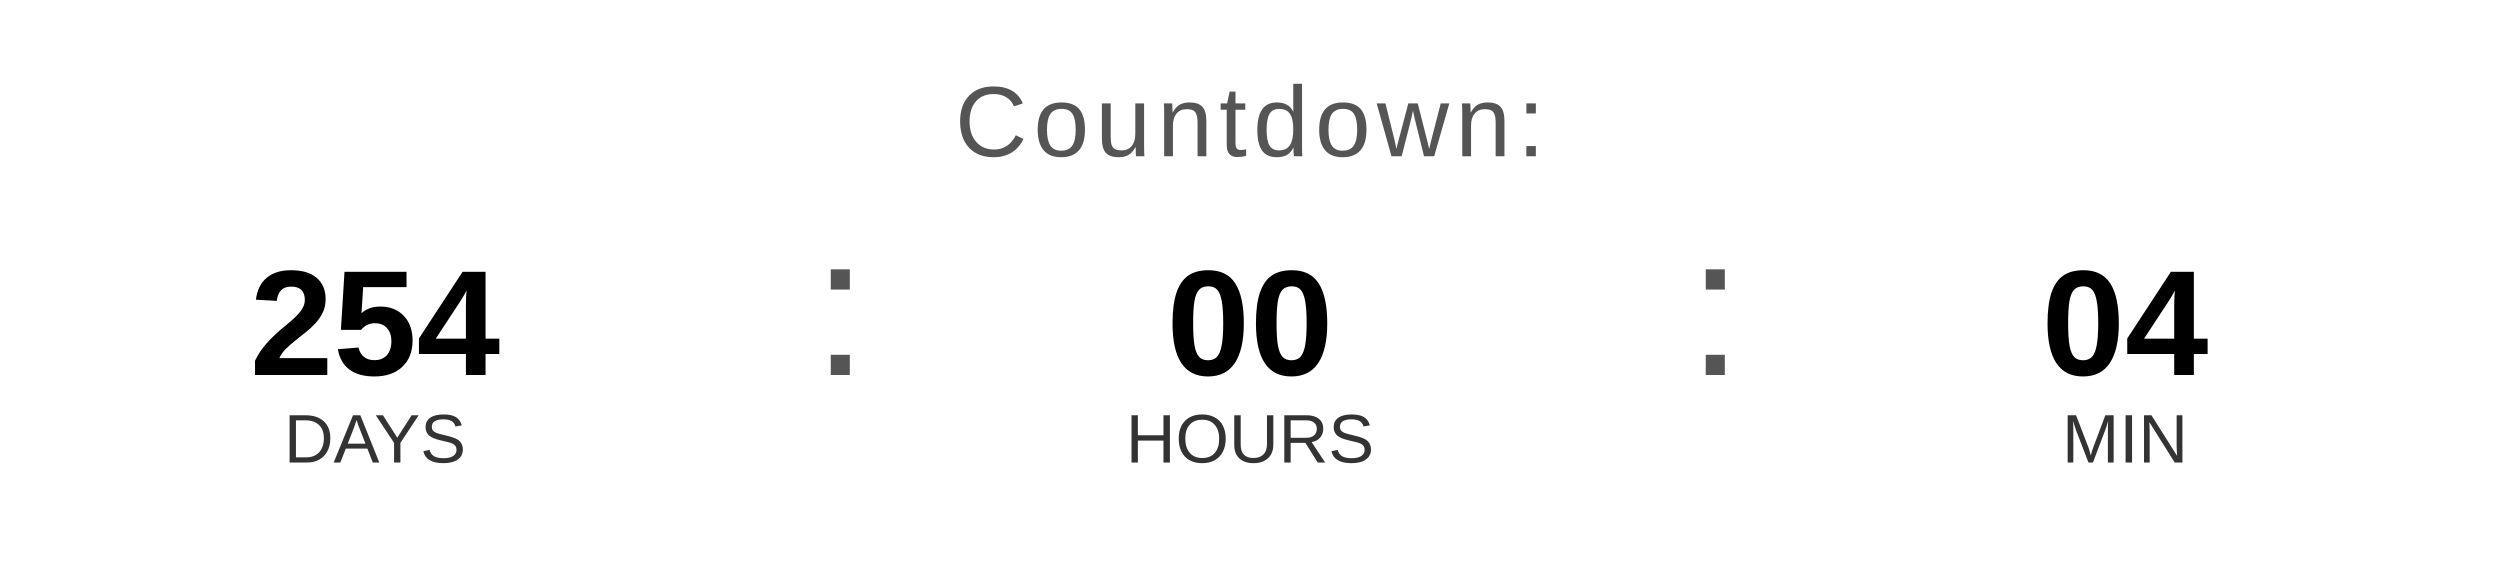
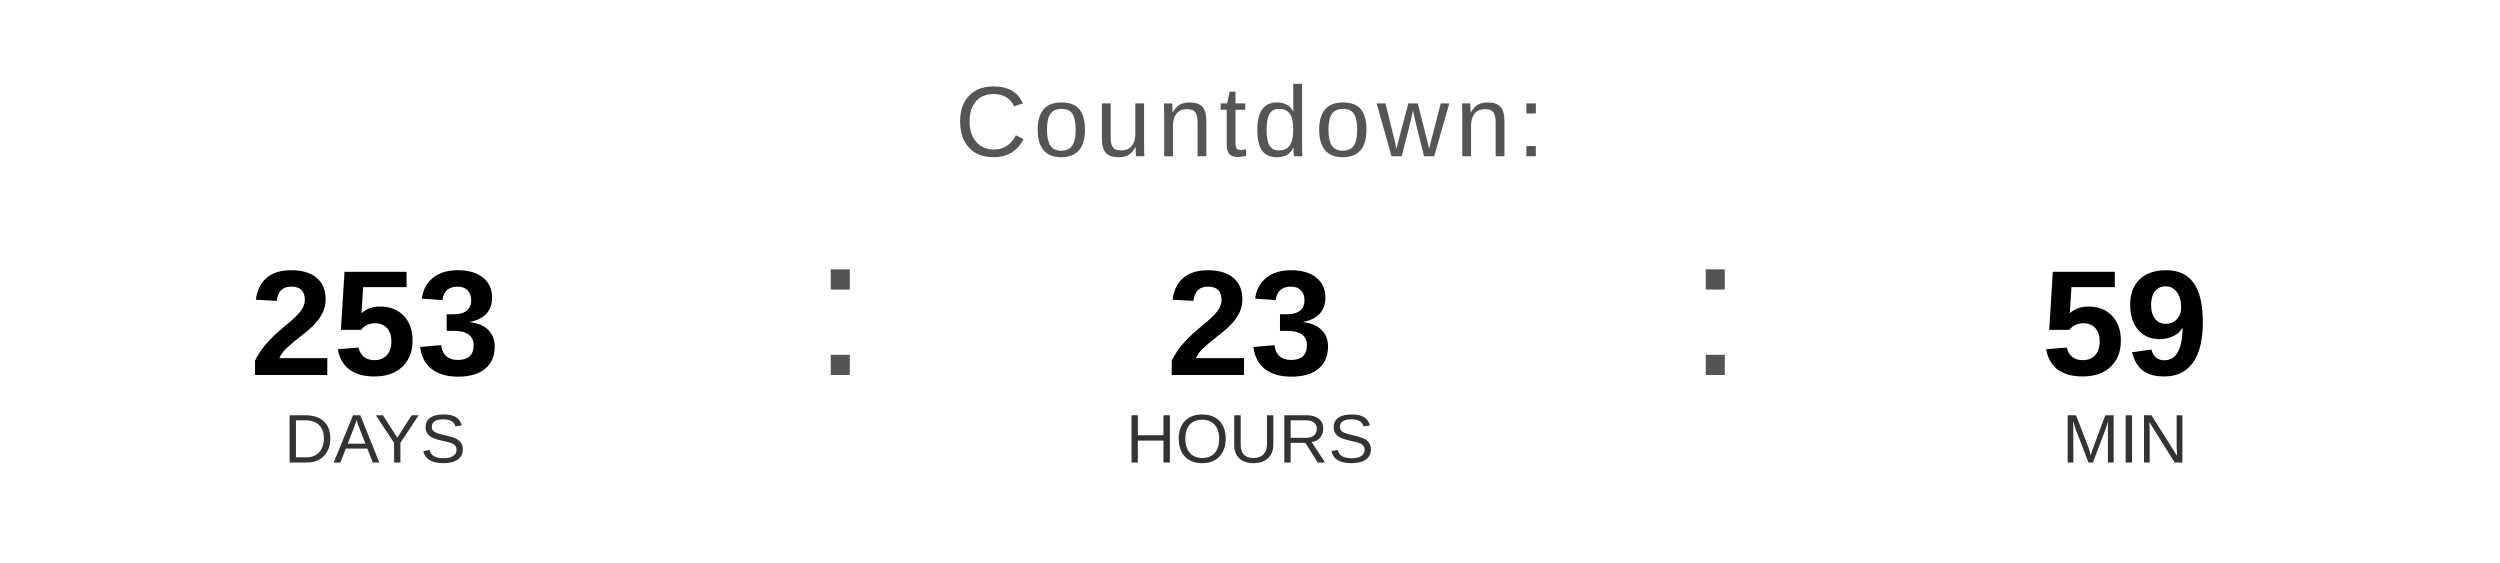
<svg xmlns="http://www.w3.org/2000/svg" width="400" height="90" viewBox="0 0 400 90">
  <text x="200" y="25" font-family="Arial, Helvetica, sans-serif" font-size="16" fill="#555555" text-anchor="middle" letter-spacing="1">
    Countdown:
  </text>
-   <text x="60" y="60" font-family="Arial, Helvetica, sans-serif" font-size="24" font-weight="bold" fill="#000000" text-anchor="middle">254</text>
+   <text x="60" y="60" font-family="Arial, Helvetica, sans-serif" font-size="24" font-weight="bold" fill="#000000" text-anchor="middle">253</text>
  <text x="60" y="74" font-family="Arial, Helvetica, sans-serif" font-size="11" fill="#333333" text-anchor="middle">DAYS</text>
  <text x="130" y="60" font-family="Arial, sans-serif" font-size="32" fill="#555555">:</text>
-   <text x="200" y="60" font-family="Arial, Helvetica, sans-serif" font-size="24" font-weight="bold" fill="#000000" text-anchor="middle">00</text>
+   <text x="200" y="60" font-family="Arial, Helvetica, sans-serif" font-size="24" font-weight="bold" fill="#000000" text-anchor="middle">23</text>
  <text x="200" y="74" font-family="Arial, Helvetica, sans-serif" font-size="11" fill="#333333" text-anchor="middle">HOURS</text>
  <text x="270" y="60" font-family="Arial, sans-serif" font-size="32" fill="#555555">:</text>
-   <text x="340" y="60" font-family="Arial, Helvetica, sans-serif" font-size="24" font-weight="bold" fill="#000000" text-anchor="middle">04</text>
+   <text x="340" y="60" font-family="Arial, Helvetica, sans-serif" font-size="24" font-weight="bold" fill="#000000" text-anchor="middle">59</text>
  <text x="340" y="74" font-family="Arial, Helvetica, sans-serif" font-size="11" fill="#333333" text-anchor="middle">MIN</text>
</svg>
